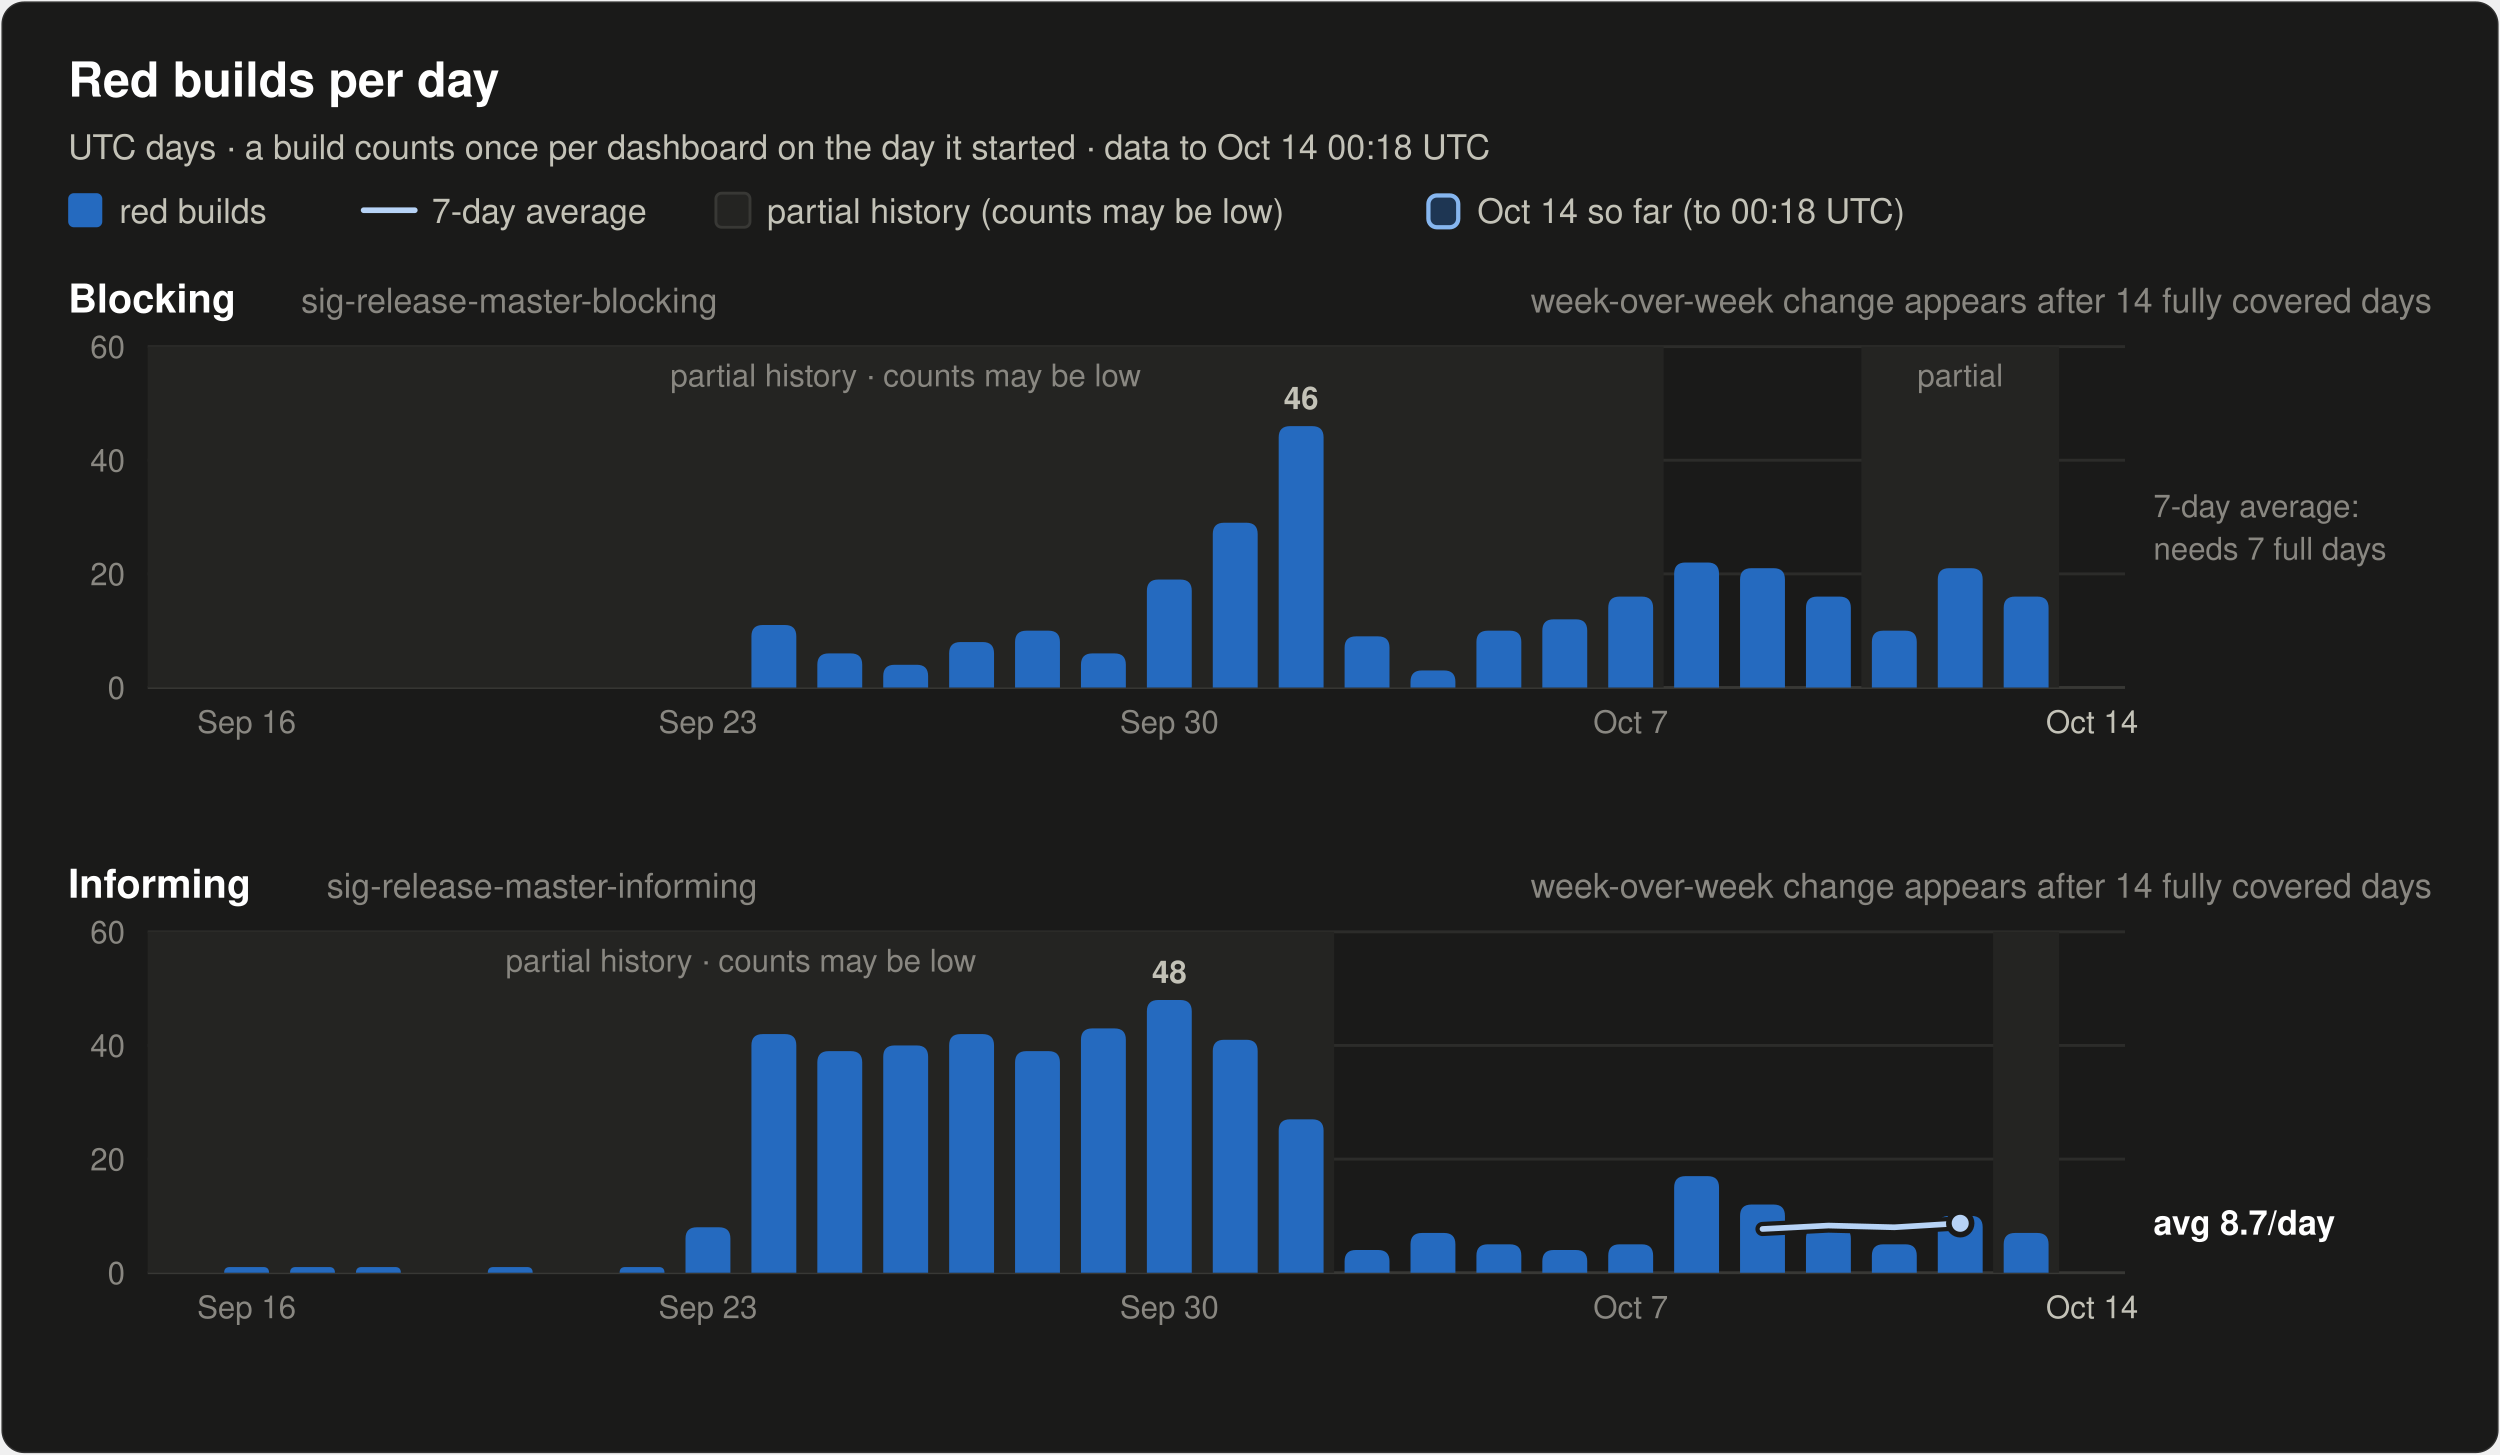
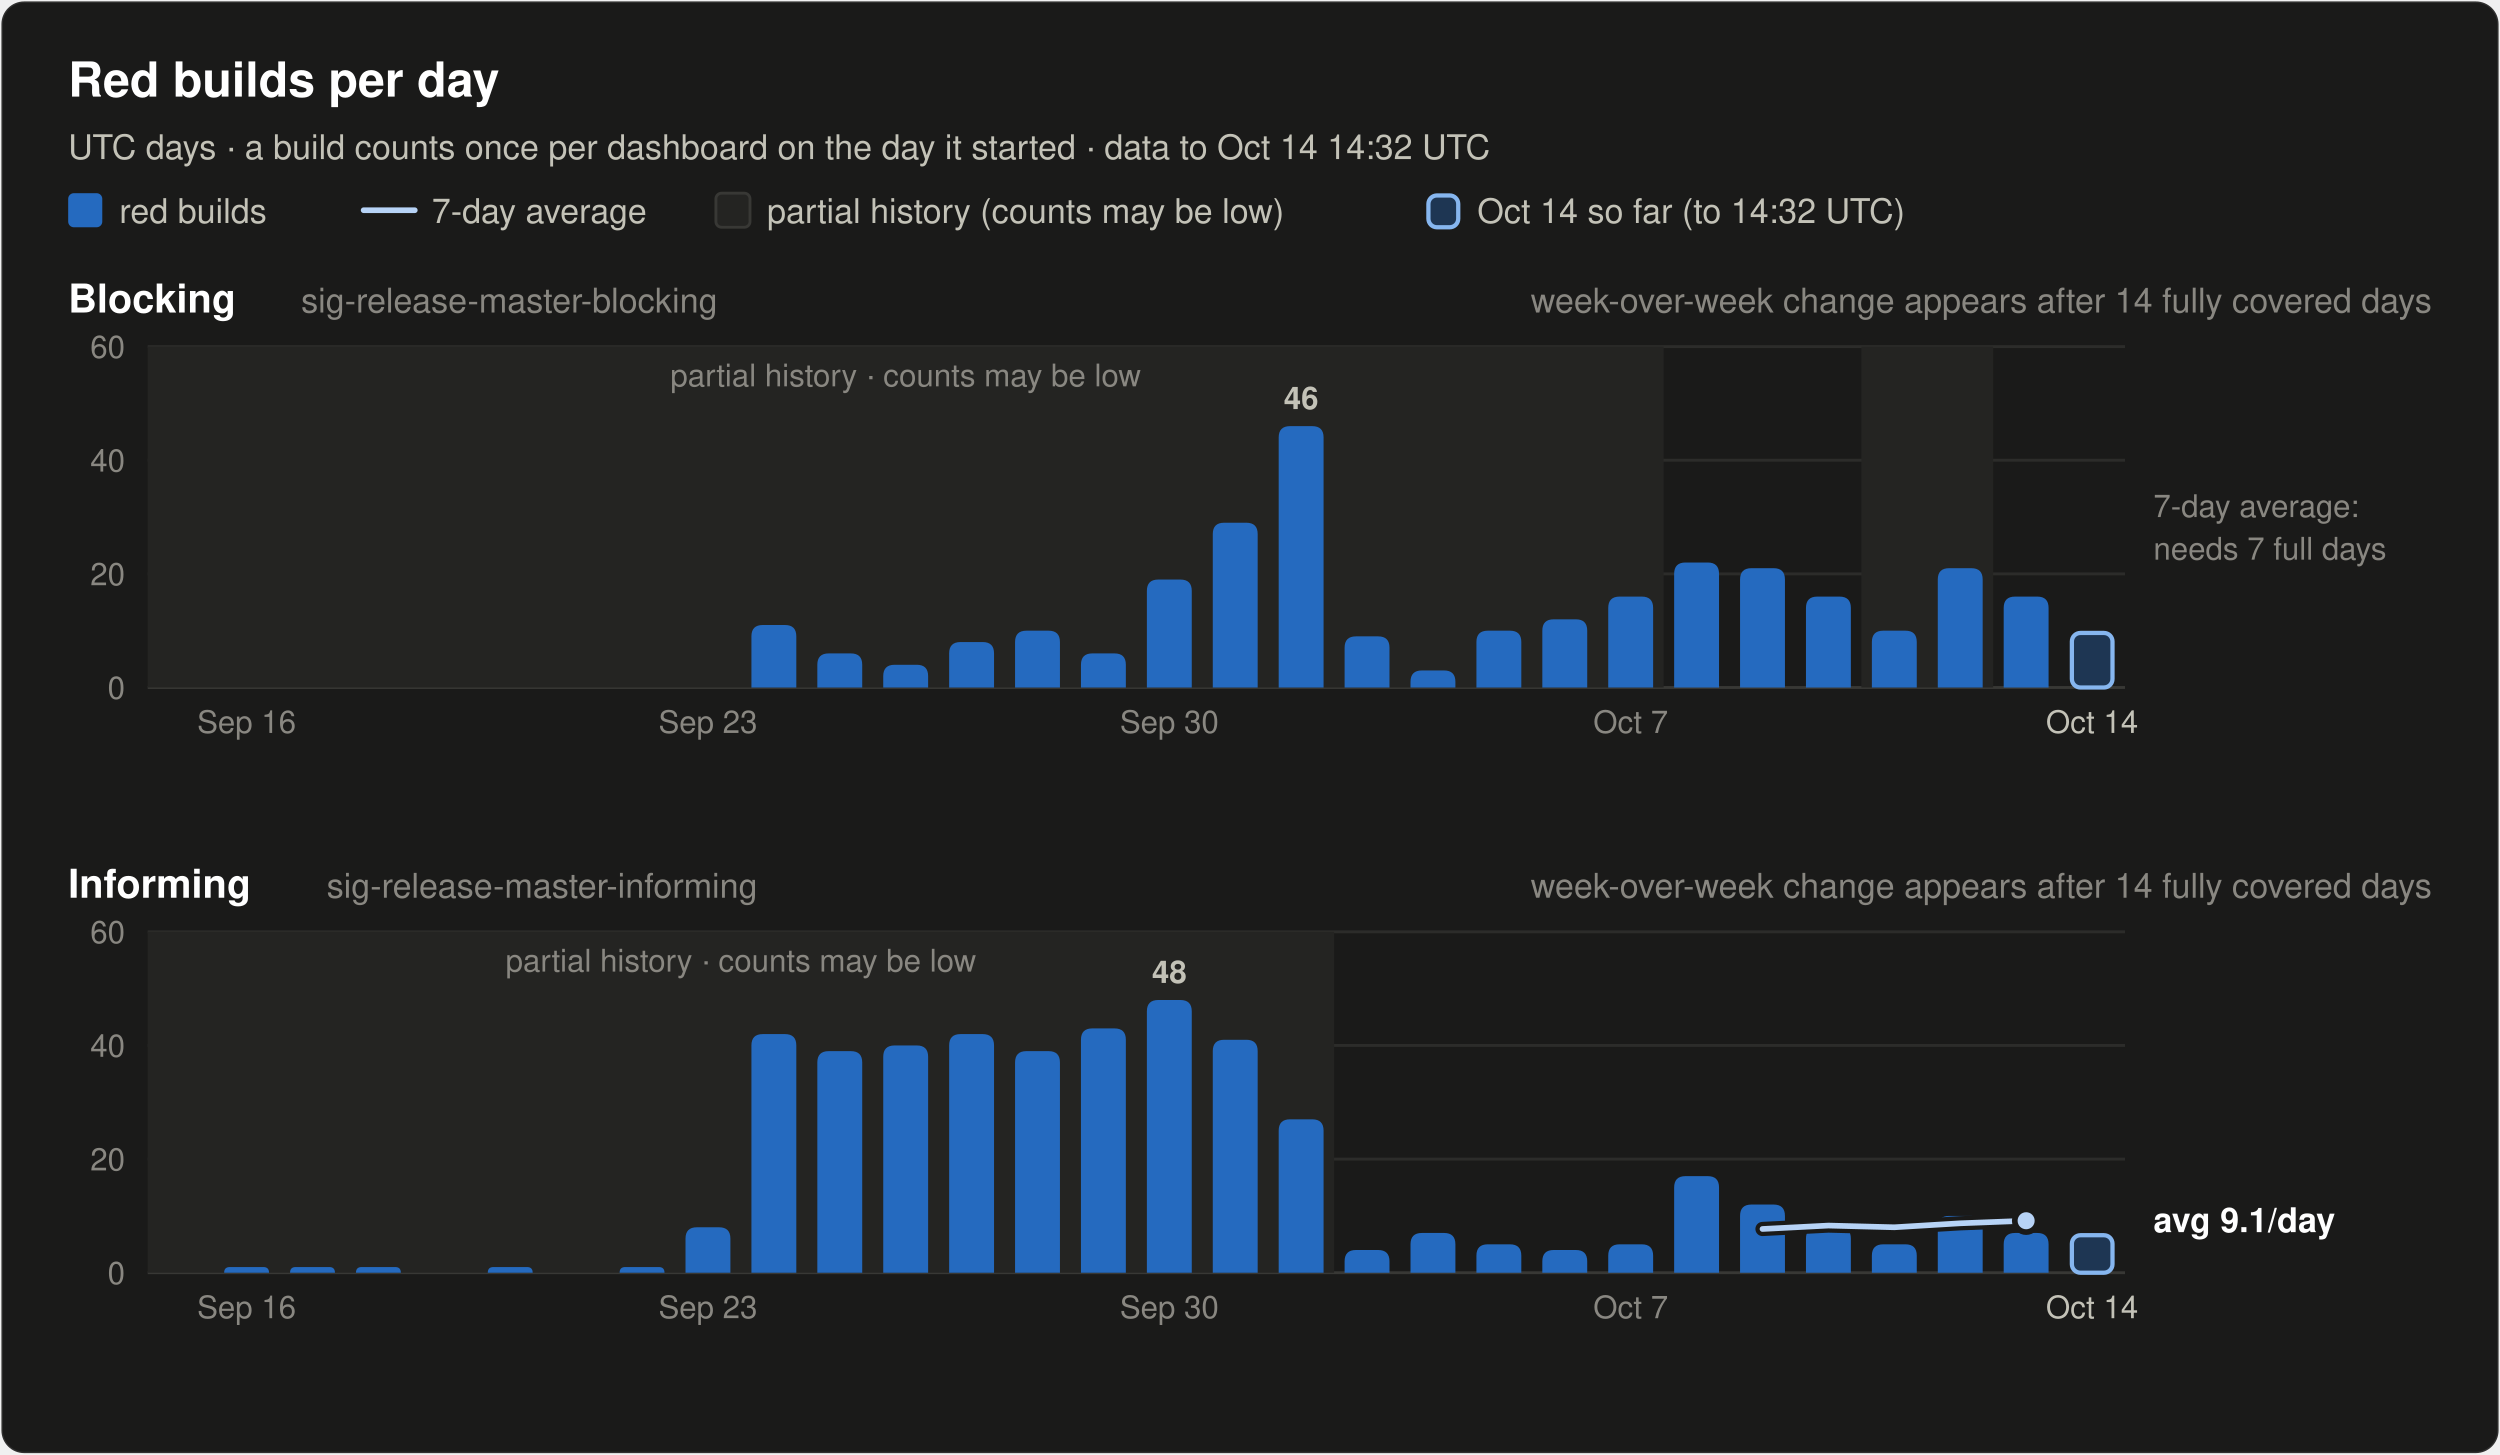
<svg xmlns="http://www.w3.org/2000/svg" width="880" height="512" viewBox="0 0 880 512" font-family="system-ui, -apple-system, 'Segoe UI', Helvetica, Arial, sans-serif" role="img">
  <rect x="0.5" y="0.5" width="879" height="511" rx="8" fill="#1a1a19" stroke="rgba(255,255,255,0.10)" />
  <text x="24.0" y="34.0" font-size="17" font-weight="600" fill="#ffffff" text-anchor="start">Red builds per day</text>
-   <text x="24.0" y="56.0" font-size="12" font-weight="400" fill="#c3c2b7" text-anchor="start">UTC days · a build counts once per dashboard on the day it started · data to Oct 14 00:18 UTC</text>
+   <text x="24.0" y="56.0" font-size="12" font-weight="400" fill="#c3c2b7" text-anchor="start">UTC days · a build counts once per dashboard on the day it started · data to Oct 14 14:32 UTC</text>
  <rect x="24" y="68" width="12" height="12" rx="2" fill="#256abf" />
  <text x="42.0" y="78.5" font-size="12" font-weight="400" fill="#c3c2b7" text-anchor="start">red builds</text>
  <line x1="128" y1="74" x2="146" y2="74" stroke="#b7d3f6" stroke-width="2" stroke-linecap="round" />
  <text x="152.0" y="78.5" font-size="12" font-weight="400" fill="#c3c2b7" text-anchor="start">7-day average</text>
  <rect x="252" y="68" width="12" height="12" rx="2" fill="#242422" stroke="#383835" />
  <text x="270.0" y="78.5" font-size="12" font-weight="400" fill="#c3c2b7" text-anchor="start">partial history (counts may be low)</text>
  <rect x="502.8" y="68.8" width="10.5" height="11.2" rx="3" fill="#256abf" fill-opacity="0.35" stroke="#86b6ef" stroke-width="1.5" />
-   <text x="520.0" y="78.5" font-size="12" font-weight="400" fill="#c3c2b7" text-anchor="start">Oct 14 so far (to 00:18 UTC)</text>
+   <text x="520.0" y="78.5" font-size="12" font-weight="400" fill="#c3c2b7" text-anchor="start">Oct 14 so far (to 14:32 UTC)</text>
  <text x="24.0" y="110.0" font-size="14" font-weight="600" fill="#ffffff" text-anchor="start">Blocking</text>
  <text x="106.0" y="110.0" font-size="12" font-weight="400" fill="#898781" text-anchor="start">sig-release-master-blocking</text>
  <text x="856.0" y="110.0" font-size="12" font-weight="400" fill="#898781" text-anchor="end">week-over-week change appears after 14 fully covered days</text>
  <line x1="52" y1="242.0" x2="748" y2="242.0" stroke="#383835" stroke-width="1" />
  <text x="44.0" y="246.0" font-size="11" font-weight="400" fill="#898781" text-anchor="end" font-variant-numeric="tabular-nums">0</text>
  <line x1="52" y1="202.0" x2="748" y2="202.0" stroke="#2c2c2a" stroke-width="1" />
  <text x="44.0" y="206.0" font-size="11" font-weight="400" fill="#898781" text-anchor="end" font-variant-numeric="tabular-nums">20</text>
  <line x1="52" y1="162.0" x2="748" y2="162.0" stroke="#2c2c2a" stroke-width="1" />
  <text x="44.0" y="166.0" font-size="11" font-weight="400" fill="#898781" text-anchor="end" font-variant-numeric="tabular-nums">40</text>
  <line x1="52" y1="122.0" x2="748" y2="122.0" stroke="#2c2c2a" stroke-width="1" />
  <text x="44.0" y="126.0" font-size="11" font-weight="400" fill="#898781" text-anchor="end" font-variant-numeric="tabular-nums">60</text>
  <rect x="52.0" y="122.0" width="533.6" height="120.0" fill="#242422" />
  <text x="318.8" y="136.0" font-size="11" font-weight="400" fill="#898781" text-anchor="middle">partial history · counts may be low</text>
-   <rect x="655.2" y="122.0" width="69.6" height="120.0" fill="#242422" />
-   <text x="690.0" y="136.0" font-size="11" font-weight="400" fill="#898781" text-anchor="middle">partial</text>
+   <rect x="655.2" y="122.0" width="46.4" height="120.0" fill="#242422" />
  <path d="M264.5,242.0 V224.0 Q264.5,220.0 268.5,220.0 H276.3 Q280.3,220.0 280.3,224.0 V242.0 Z" fill="#256abf" />
  <path d="M287.7,242.0 V234.0 Q287.7,230.0 291.7,230.0 H299.5 Q303.5,230.0 303.5,234.0 V242.0 Z" fill="#256abf" />
  <path d="M310.9,242.0 V238.0 Q310.9,234.0 314.9,234.0 H322.7 Q326.7,234.0 326.7,238.0 V242.0 Z" fill="#256abf" />
  <path d="M334.1,242.0 V230.0 Q334.1,226.0 338.1,226.0 H345.9 Q349.9,226.0 349.9,230.0 V242.0 Z" fill="#256abf" />
  <path d="M357.3,242.0 V226.0 Q357.3,222.0 361.3,222.0 H369.1 Q373.1,222.0 373.1,226.0 V242.0 Z" fill="#256abf" />
  <path d="M380.5,242.0 V234.0 Q380.5,230.0 384.5,230.0 H392.3 Q396.3,230.0 396.3,234.0 V242.0 Z" fill="#256abf" />
  <path d="M403.7,242.0 V208.0 Q403.7,204.0 407.7,204.0 H415.5 Q419.5,204.0 419.5,208.0 V242.0 Z" fill="#256abf" />
  <path d="M426.9,242.0 V188.0 Q426.9,184.0 430.9,184.0 H438.7 Q442.7,184.0 442.7,188.0 V242.0 Z" fill="#256abf" />
  <path d="M450.1,242.0 V154.0 Q450.1,150.0 454.1,150.0 H461.9 Q465.9,150.0 465.9,154.0 V242.0 Z" fill="#256abf" />
  <text x="458.0" y="144.0" font-size="11" font-weight="600" fill="#c3c2b7" text-anchor="middle">46</text>
  <path d="M473.3,242.0 V228.0 Q473.3,224.0 477.3,224.0 H485.1 Q489.1,224.0 489.1,228.0 V242.0 Z" fill="#256abf" />
  <path d="M496.5,242.0 V240.0 Q496.5,236.0 500.5,236.0 H508.3 Q512.3,236.0 512.3,240.0 V242.0 Z" fill="#256abf" />
  <path d="M519.7,242.0 V226.0 Q519.7,222.0 523.7,222.0 H531.5 Q535.5,222.0 535.5,226.0 V242.0 Z" fill="#256abf" />
  <path d="M542.9,242.0 V222.0 Q542.9,218.0 546.9,218.0 H554.7 Q558.7,218.0 558.7,222.0 V242.0 Z" fill="#256abf" />
  <path d="M566.1,242.0 V214.0 Q566.1,210.0 570.1,210.0 H577.9 Q581.9,210.0 581.9,214.0 V242.0 Z" fill="#256abf" />
  <path d="M589.3,242.0 V202.0 Q589.3,198.0 593.3,198.0 H601.1 Q605.1,198.0 605.1,202.0 V242.0 Z" fill="#256abf" />
  <path d="M612.5,242.0 V204.0 Q612.5,200.0 616.5,200.0 H624.3 Q628.3,200.0 628.3,204.0 V242.0 Z" fill="#256abf" />
  <path d="M635.7,242.0 V214.0 Q635.7,210.0 639.7,210.0 H647.5 Q651.5,210.0 651.5,214.0 V242.0 Z" fill="#256abf" />
  <path d="M658.9,242.0 V226.0 Q658.9,222.0 662.9,222.0 H670.7 Q674.7,222.0 674.7,226.0 V242.0 Z" fill="#256abf" />
  <path d="M682.1,242.0 V204.0 Q682.1,200.0 686.1,200.0 H693.9 Q697.9,200.0 697.9,204.0 V242.0 Z" fill="#256abf" />
  <path d="M705.3,242.0 V214.0 Q705.3,210.0 709.3,210.0 H717.1 Q721.1,210.0 721.1,214.0 V242.0 Z" fill="#256abf" />
+   <rect x="729.3" y="222.8" width="14.3" height="19.2" rx="3" fill="#256abf" fill-opacity="0.35" stroke="#86b6ef" stroke-width="1.5" />
  <text x="758.0" y="182.0" font-size="11" font-weight="400" fill="#898781" text-anchor="start">7-day average:</text>
  <text x="758.0" y="197.0" font-size="11" font-weight="400" fill="#898781" text-anchor="start">needs 7 full days</text>
  <text x="86.8" y="258.0" font-size="11" font-weight="400" fill="#898781" text-anchor="middle">Sep 16</text>
  <text x="249.2" y="258.0" font-size="11" font-weight="400" fill="#898781" text-anchor="middle">Sep 23</text>
  <text x="411.6" y="258.0" font-size="11" font-weight="400" fill="#898781" text-anchor="middle">Sep 30</text>
  <text x="574.0" y="258.0" font-size="11" font-weight="400" fill="#898781" text-anchor="middle">Oct 7</text>
  <text x="736.4" y="258.0" font-size="11" font-weight="400" fill="#c3c2b7" text-anchor="middle">Oct 14</text>
  <text x="24.0" y="316.0" font-size="14" font-weight="600" fill="#ffffff" text-anchor="start">Informing</text>
  <text x="115.0" y="316.0" font-size="12" font-weight="400" fill="#898781" text-anchor="start">sig-release-master-informing</text>
  <text x="856.0" y="316.0" font-size="12" font-weight="400" fill="#898781" text-anchor="end">week-over-week change appears after 14 fully covered days</text>
  <line x1="52" y1="448.0" x2="748" y2="448.0" stroke="#383835" stroke-width="1" />
  <text x="44.0" y="452.0" font-size="11" font-weight="400" fill="#898781" text-anchor="end" font-variant-numeric="tabular-nums">0</text>
  <line x1="52" y1="408.0" x2="748" y2="408.0" stroke="#2c2c2a" stroke-width="1" />
  <text x="44.0" y="412.0" font-size="11" font-weight="400" fill="#898781" text-anchor="end" font-variant-numeric="tabular-nums">20</text>
  <line x1="52" y1="368.0" x2="748" y2="368.0" stroke="#2c2c2a" stroke-width="1" />
  <text x="44.0" y="372.0" font-size="11" font-weight="400" fill="#898781" text-anchor="end" font-variant-numeric="tabular-nums">40</text>
  <line x1="52" y1="328.0" x2="748" y2="328.0" stroke="#2c2c2a" stroke-width="1" />
  <text x="44.0" y="332.0" font-size="11" font-weight="400" fill="#898781" text-anchor="end" font-variant-numeric="tabular-nums">60</text>
  <rect x="52.0" y="328.0" width="417.6" height="120.0" fill="#242422" />
  <text x="260.8" y="342.0" font-size="11" font-weight="400" fill="#898781" text-anchor="middle">partial history · counts may be low</text>
-   <rect x="701.6" y="328.0" width="23.2" height="120.0" fill="#242422" />
  <path d="M78.9,448.0 V448.0 Q78.9,446.0 80.9,446.0 H92.7 Q94.7,446.0 94.7,448.0 V448.0 Z" fill="#256abf" />
  <path d="M102.1,448.0 V448.0 Q102.1,446.0 104.1,446.0 H115.9 Q117.9,446.0 117.9,448.0 V448.0 Z" fill="#256abf" />
  <path d="M125.3,448.0 V448.0 Q125.3,446.0 127.3,446.0 H139.1 Q141.1,446.0 141.1,448.0 V448.0 Z" fill="#256abf" />
  <path d="M171.7,448.0 V448.0 Q171.7,446.0 173.7,446.0 H185.5 Q187.5,446.0 187.5,448.0 V448.0 Z" fill="#256abf" />
  <path d="M218.1,448.0 V448.0 Q218.1,446.0 220.1,446.0 H231.9 Q233.9,446.0 233.9,448.0 V448.0 Z" fill="#256abf" />
  <path d="M241.3,448.0 V436.0 Q241.3,432.0 245.3,432.0 H253.1 Q257.1,432.0 257.1,436.0 V448.0 Z" fill="#256abf" />
  <path d="M264.5,448.0 V368.0 Q264.5,364.0 268.5,364.0 H276.3 Q280.3,364.0 280.3,368.0 V448.0 Z" fill="#256abf" />
  <path d="M287.7,448.0 V374.0 Q287.7,370.0 291.7,370.0 H299.5 Q303.5,370.0 303.5,374.0 V448.0 Z" fill="#256abf" />
  <path d="M310.9,448.0 V372.0 Q310.9,368.0 314.9,368.0 H322.7 Q326.7,368.0 326.7,372.0 V448.0 Z" fill="#256abf" />
  <path d="M334.1,448.0 V368.0 Q334.1,364.0 338.1,364.0 H345.9 Q349.9,364.0 349.9,368.0 V448.0 Z" fill="#256abf" />
  <path d="M357.3,448.0 V374.0 Q357.3,370.0 361.3,370.0 H369.1 Q373.1,370.0 373.1,374.0 V448.0 Z" fill="#256abf" />
  <path d="M380.5,448.0 V366.0 Q380.5,362.0 384.5,362.0 H392.3 Q396.3,362.0 396.3,366.0 V448.0 Z" fill="#256abf" />
  <path d="M403.7,448.0 V356.0 Q403.7,352.0 407.7,352.0 H415.5 Q419.5,352.0 419.5,356.0 V448.0 Z" fill="#256abf" />
  <text x="411.6" y="346.0" font-size="11" font-weight="600" fill="#c3c2b7" text-anchor="middle">48</text>
  <path d="M426.9,448.0 V370.0 Q426.9,366.0 430.9,366.0 H438.7 Q442.7,366.0 442.7,370.0 V448.0 Z" fill="#256abf" />
  <path d="M450.1,448.0 V398.0 Q450.1,394.0 454.1,394.0 H461.9 Q465.9,394.0 465.9,398.0 V448.0 Z" fill="#256abf" />
  <path d="M473.3,448.0 V444.0 Q473.3,440.0 477.3,440.0 H485.1 Q489.1,440.0 489.1,444.0 V448.0 Z" fill="#256abf" />
  <path d="M496.5,448.0 V438.0 Q496.5,434.0 500.5,434.0 H508.3 Q512.3,434.0 512.3,438.0 V448.0 Z" fill="#256abf" />
  <path d="M519.7,448.0 V442.0 Q519.7,438.0 523.7,438.0 H531.5 Q535.5,438.0 535.5,442.0 V448.0 Z" fill="#256abf" />
  <path d="M542.9,448.0 V444.0 Q542.9,440.0 546.9,440.0 H554.7 Q558.7,440.0 558.7,444.0 V448.0 Z" fill="#256abf" />
  <path d="M566.1,448.0 V442.0 Q566.1,438.0 570.1,438.0 H577.9 Q581.9,438.0 581.9,442.0 V448.0 Z" fill="#256abf" />
  <path d="M589.3,448.0 V418.0 Q589.3,414.0 593.3,414.0 H601.1 Q605.1,414.0 605.1,418.0 V448.0 Z" fill="#256abf" />
  <path d="M612.5,448.0 V428.0 Q612.5,424.0 616.5,424.0 H624.3 Q628.3,424.0 628.3,428.0 V448.0 Z" fill="#256abf" />
  <path d="M635.7,448.0 V436.0 Q635.7,432.0 639.7,432.0 H647.5 Q651.5,432.0 651.5,436.0 V448.0 Z" fill="#256abf" />
  <path d="M658.9,448.0 V442.0 Q658.9,438.0 662.9,438.0 H670.7 Q674.7,438.0 674.7,442.0 V448.0 Z" fill="#256abf" />
  <path d="M682.1,448.0 V432.0 Q682.1,428.0 686.1,428.0 H693.9 Q697.9,428.0 697.9,432.0 V448.0 Z" fill="#256abf" />
  <path d="M705.3,448.0 V438.0 Q705.3,434.0 709.3,434.0 H717.1 Q721.1,434.0 721.1,438.0 V448.0 Z" fill="#256abf" />
-   <polyline points="620.4,432.6 643.6,431.4 666.8,432.0 690.0,430.6" fill="none" stroke="#1a1a19" stroke-width="5" stroke-linejoin="round" stroke-linecap="round" />
-   <polyline points="620.4,432.6 643.6,431.4 666.8,432.0 690.0,430.6" fill="none" stroke="#b7d3f6" stroke-width="2" stroke-linejoin="round" stroke-linecap="round" />
-   <circle cx="690.0" cy="430.6" r="4" fill="#b7d3f6" stroke="#1a1a19" stroke-width="2" />
-   <text x="758.0" y="434.6" font-size="12" font-weight="600" fill="#ffffff" text-anchor="start">avg 8.7/day</text>
+   <rect x="729.3" y="434.8" width="14.3" height="13.2" rx="3" fill="#256abf" fill-opacity="0.35" stroke="#86b6ef" stroke-width="1.5" />
+   <polyline points="620.4,432.6 643.6,431.4 666.8,432.0 690.0,430.6 713.2,429.7" fill="none" stroke="#1a1a19" stroke-width="5" stroke-linejoin="round" stroke-linecap="round" />
+   <polyline points="620.4,432.6 643.6,431.4 666.8,432.0 690.0,430.6 713.2,429.7" fill="none" stroke="#b7d3f6" stroke-width="2" stroke-linejoin="round" stroke-linecap="round" />
+   <circle cx="713.2" cy="429.7" r="4" fill="#b7d3f6" stroke="#1a1a19" stroke-width="2" />
+   <text x="758.0" y="433.7" font-size="12" font-weight="600" fill="#ffffff" text-anchor="start">avg 9.1/day</text>
  <text x="86.8" y="464.0" font-size="11" font-weight="400" fill="#898781" text-anchor="middle">Sep 16</text>
  <text x="249.2" y="464.0" font-size="11" font-weight="400" fill="#898781" text-anchor="middle">Sep 23</text>
  <text x="411.6" y="464.0" font-size="11" font-weight="400" fill="#898781" text-anchor="middle">Sep 30</text>
  <text x="574.0" y="464.0" font-size="11" font-weight="400" fill="#898781" text-anchor="middle">Oct 7</text>
  <text x="736.4" y="464.0" font-size="11" font-weight="400" fill="#c3c2b7" text-anchor="middle">Oct 14</text>
</svg>
